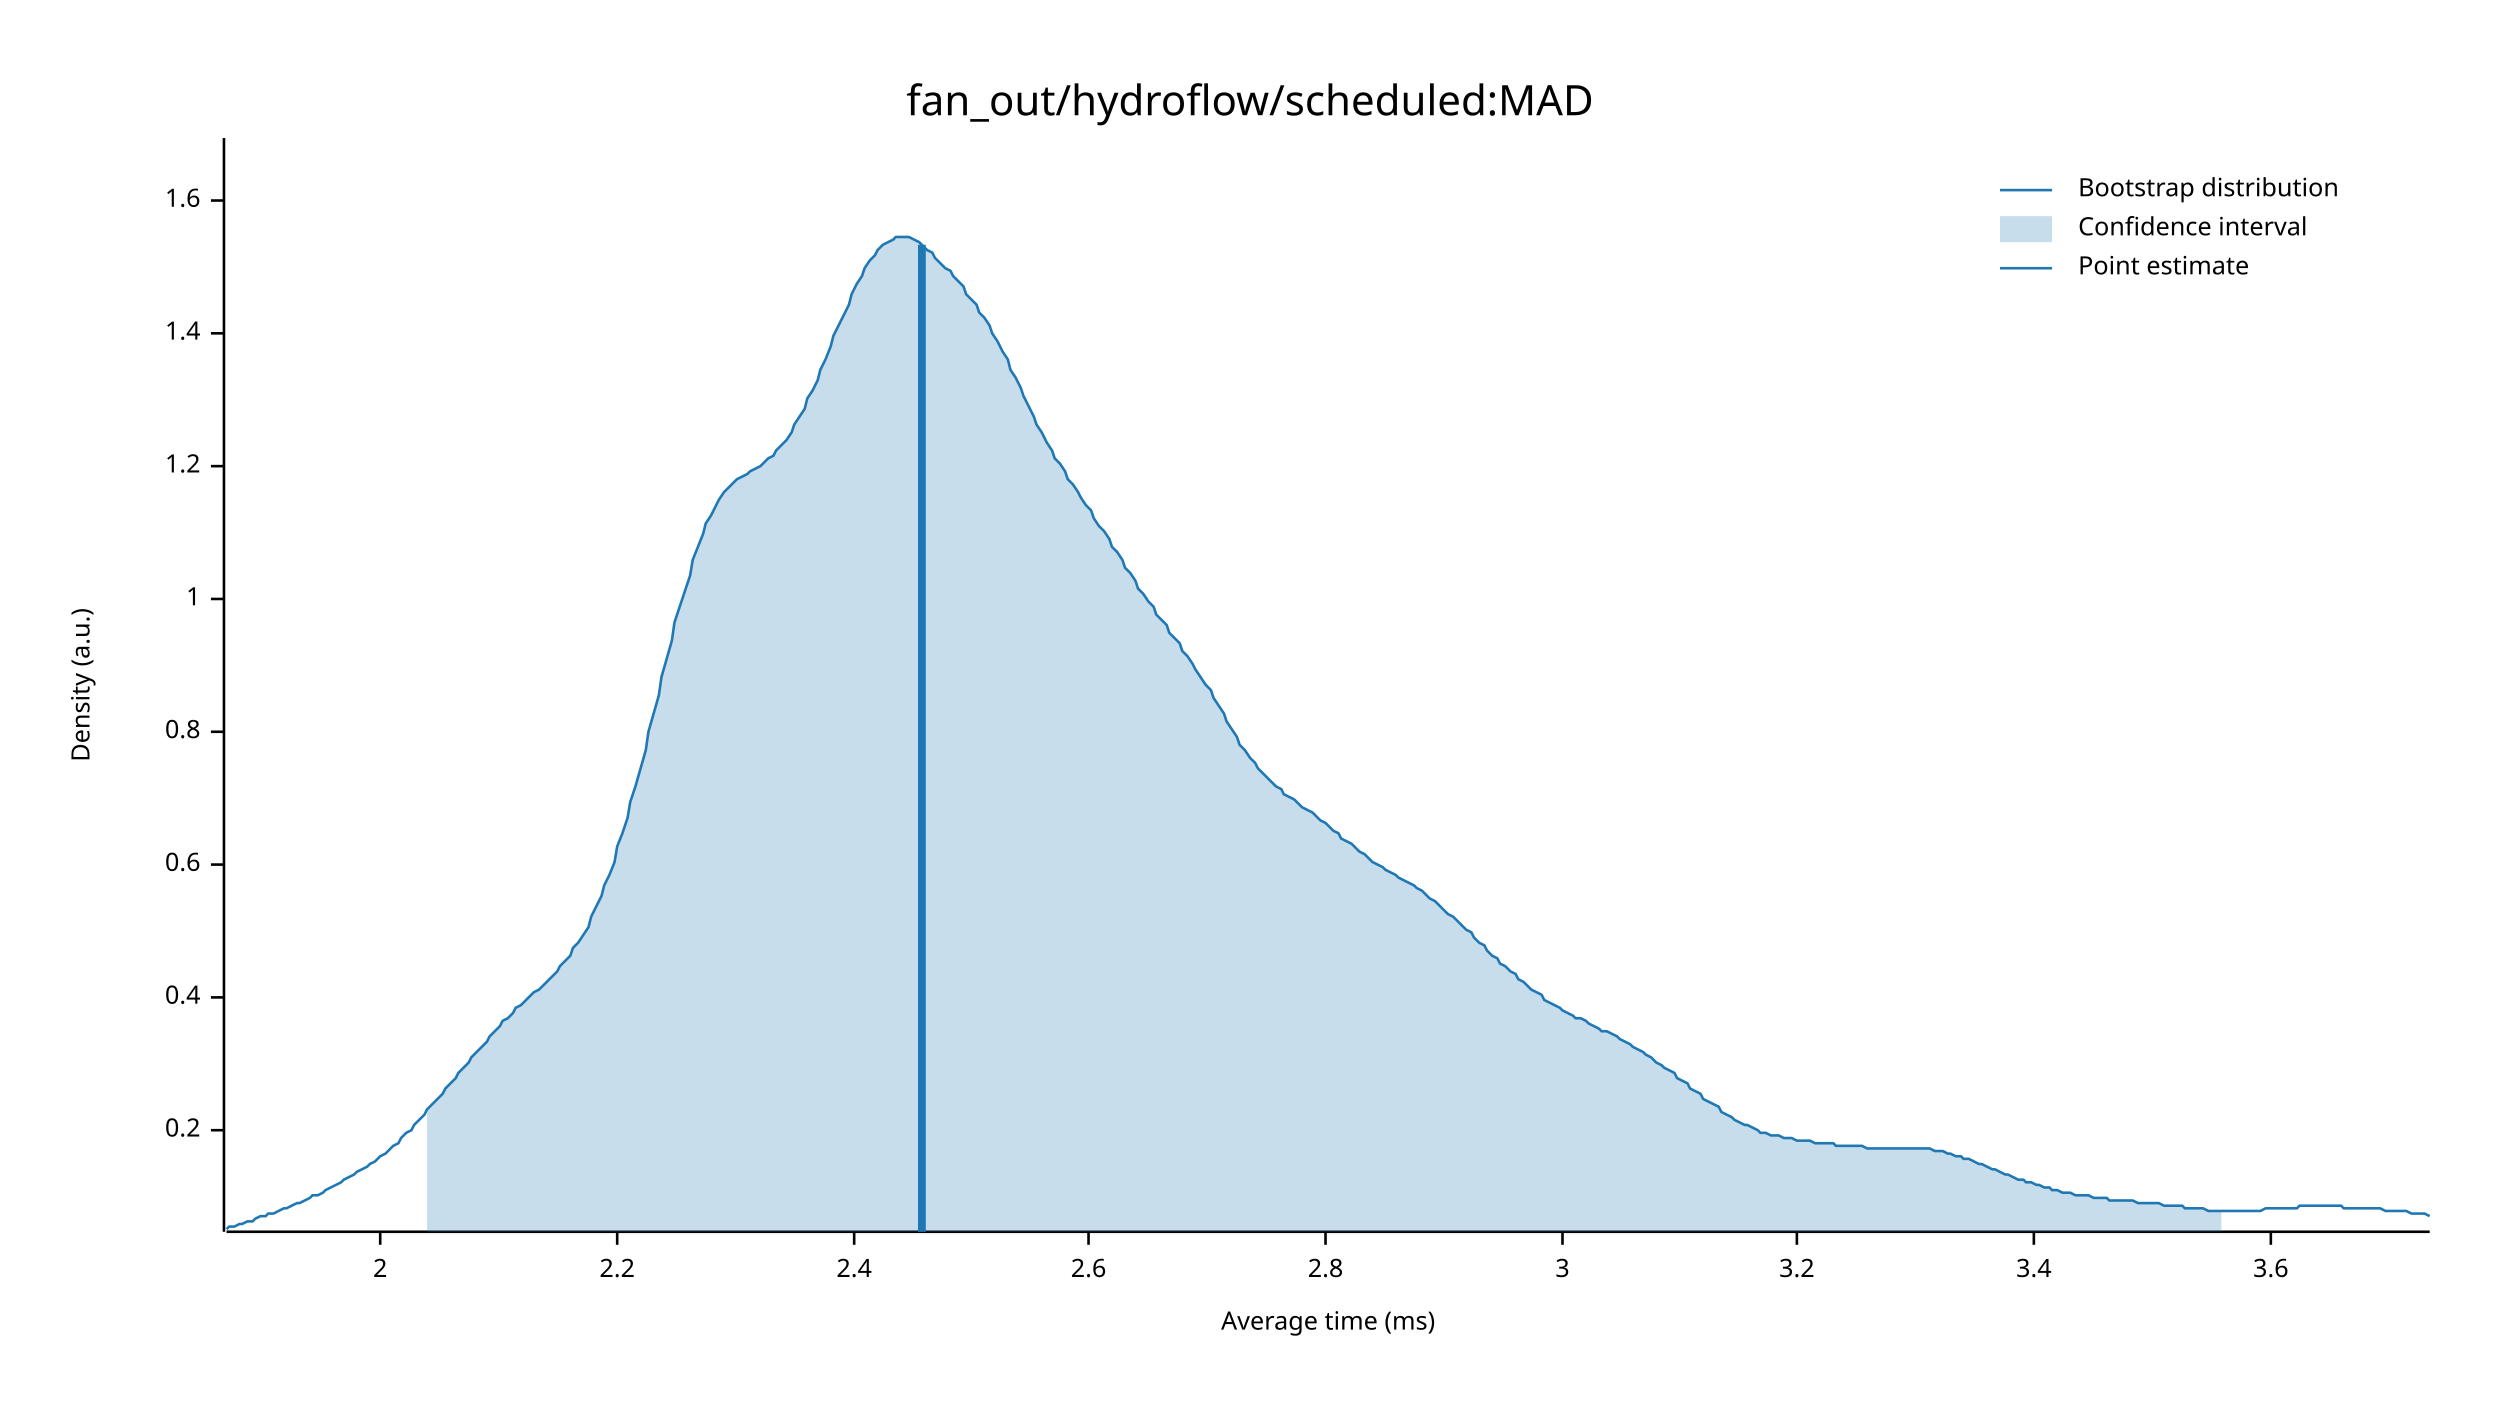
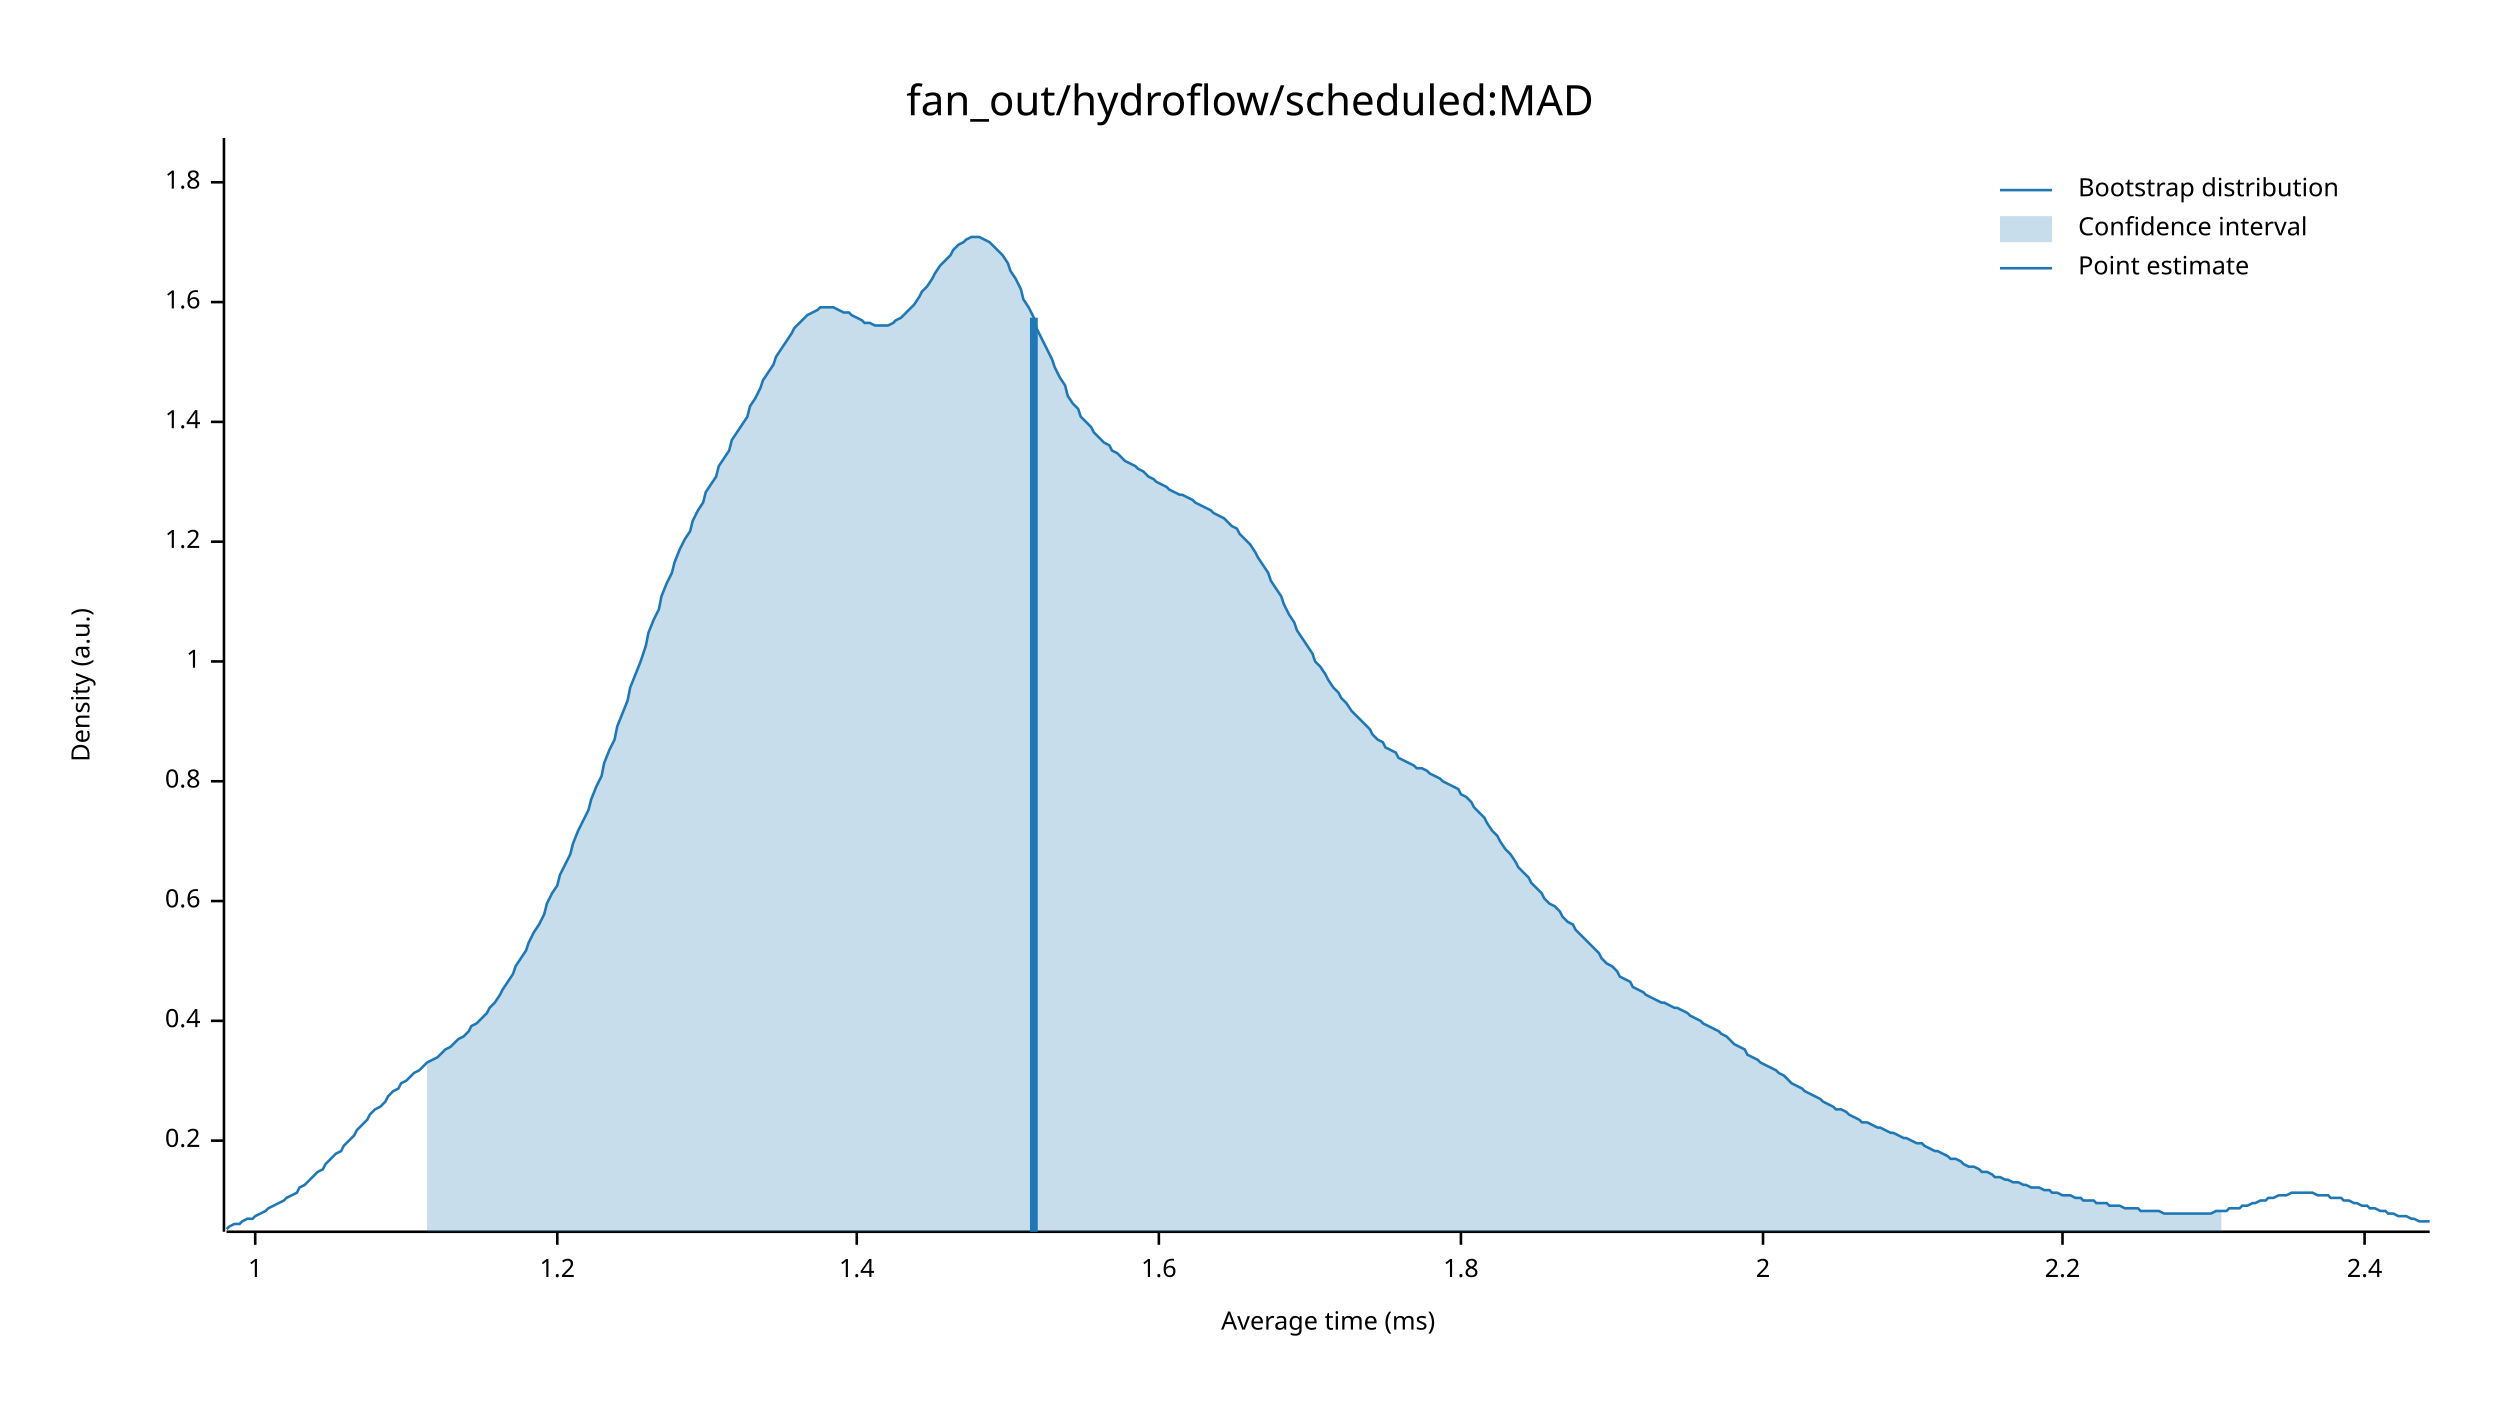
<svg xmlns="http://www.w3.org/2000/svg" width="960" height="540" viewBox="0 0 960 540">
  <text x="480" y="32" dy="0.76em" text-anchor="middle" font-family="sans-serif" font-size="16.129" opacity="1" fill="#000000">
fan_out/hydroflow/scheduled:MAD
</text>
  <text x="27" y="263" dy="0.76em" text-anchor="middle" font-family="sans-serif" font-size="9.677" opacity="1" fill="#000000" transform="rotate(270, 27, 263)">
Density (a.u.)
</text>
  <text x="510" y="513" dy="-0.5ex" text-anchor="middle" font-family="sans-serif" font-size="9.677" opacity="1" fill="#000000">
Average time (ms)
</text>
  <polyline fill="none" opacity="1" stroke="#000000" stroke-width="1" points="86,53 86,473 " />
-   <text x="77" y="434" dy="0.5ex" text-anchor="end" font-family="sans-serif" font-size="9.677" opacity="1" fill="#000000">
+   <text x="77" y="438" dy="0.5ex" text-anchor="end" font-family="sans-serif" font-size="9.677" opacity="1" fill="#000000">
0.2
</text>
-   <polyline fill="none" opacity="1" stroke="#000000" stroke-width="1" points="81,434 86,434 " />
-   <text x="77" y="383" dy="0.5ex" text-anchor="end" font-family="sans-serif" font-size="9.677" opacity="1" fill="#000000">
+   <polyline fill="none" opacity="1" stroke="#000000" stroke-width="1" points="81,438 86,438 " />
+   <text x="77" y="392" dy="0.5ex" text-anchor="end" font-family="sans-serif" font-size="9.677" opacity="1" fill="#000000">
0.4
</text>
-   <polyline fill="none" opacity="1" stroke="#000000" stroke-width="1" points="81,383 86,383 " />
-   <text x="77" y="332" dy="0.5ex" text-anchor="end" font-family="sans-serif" font-size="9.677" opacity="1" fill="#000000">
+   <polyline fill="none" opacity="1" stroke="#000000" stroke-width="1" points="81,392 86,392 " />
+   <text x="77" y="346" dy="0.5ex" text-anchor="end" font-family="sans-serif" font-size="9.677" opacity="1" fill="#000000">
0.6
</text>
-   <polyline fill="none" opacity="1" stroke="#000000" stroke-width="1" points="81,332 86,332 " />
-   <text x="77" y="281" dy="0.5ex" text-anchor="end" font-family="sans-serif" font-size="9.677" opacity="1" fill="#000000">
+   <polyline fill="none" opacity="1" stroke="#000000" stroke-width="1" points="81,346 86,346 " />
+   <text x="77" y="300" dy="0.5ex" text-anchor="end" font-family="sans-serif" font-size="9.677" opacity="1" fill="#000000">
0.8
</text>
-   <polyline fill="none" opacity="1" stroke="#000000" stroke-width="1" points="81,281 86,281 " />
-   <text x="77" y="230" dy="0.5ex" text-anchor="end" font-family="sans-serif" font-size="9.677" opacity="1" fill="#000000">
+   <polyline fill="none" opacity="1" stroke="#000000" stroke-width="1" points="81,300 86,300 " />
+   <text x="77" y="254" dy="0.5ex" text-anchor="end" font-family="sans-serif" font-size="9.677" opacity="1" fill="#000000">
1
</text>
-   <polyline fill="none" opacity="1" stroke="#000000" stroke-width="1" points="81,230 86,230 " />
-   <text x="77" y="179" dy="0.5ex" text-anchor="end" font-family="sans-serif" font-size="9.677" opacity="1" fill="#000000">
+   <polyline fill="none" opacity="1" stroke="#000000" stroke-width="1" points="81,254 86,254 " />
+   <text x="77" y="208" dy="0.5ex" text-anchor="end" font-family="sans-serif" font-size="9.677" opacity="1" fill="#000000">
1.2
</text>
-   <polyline fill="none" opacity="1" stroke="#000000" stroke-width="1" points="81,179 86,179 " />
-   <text x="77" y="128" dy="0.5ex" text-anchor="end" font-family="sans-serif" font-size="9.677" opacity="1" fill="#000000">
+   <polyline fill="none" opacity="1" stroke="#000000" stroke-width="1" points="81,208 86,208 " />
+   <text x="77" y="162" dy="0.5ex" text-anchor="end" font-family="sans-serif" font-size="9.677" opacity="1" fill="#000000">
1.4
</text>
-   <polyline fill="none" opacity="1" stroke="#000000" stroke-width="1" points="81,128 86,128 " />
-   <text x="77" y="77" dy="0.5ex" text-anchor="end" font-family="sans-serif" font-size="9.677" opacity="1" fill="#000000">
+   <polyline fill="none" opacity="1" stroke="#000000" stroke-width="1" points="81,162 86,162 " />
+   <text x="77" y="116" dy="0.5ex" text-anchor="end" font-family="sans-serif" font-size="9.677" opacity="1" fill="#000000">
1.6
</text>
-   <polyline fill="none" opacity="1" stroke="#000000" stroke-width="1" points="81,77 86,77 " />
+   <polyline fill="none" opacity="1" stroke="#000000" stroke-width="1" points="81,116 86,116 " />
+   <text x="77" y="70" dy="0.5ex" text-anchor="end" font-family="sans-serif" font-size="9.677" opacity="1" fill="#000000">
+ 1.8
+ </text>
+   <polyline fill="none" opacity="1" stroke="#000000" stroke-width="1" points="81,70 86,70 " />
  <polyline fill="none" opacity="1" stroke="#000000" stroke-width="1" points="87,473 933,473 " />
-   <text x="146" y="483" dy="0.76em" text-anchor="middle" font-family="sans-serif" font-size="9.677" opacity="1" fill="#000000">
+   <text x="98" y="483" dy="0.76em" text-anchor="middle" font-family="sans-serif" font-size="9.677" opacity="1" fill="#000000">
+ 1
+ </text>
+   <polyline fill="none" opacity="1" stroke="#000000" stroke-width="1" points="98,473 98,478 " />
+   <text x="214" y="483" dy="0.76em" text-anchor="middle" font-family="sans-serif" font-size="9.677" opacity="1" fill="#000000">
+ 1.2
+ </text>
+   <polyline fill="none" opacity="1" stroke="#000000" stroke-width="1" points="214,473 214,478 " />
+   <text x="329" y="483" dy="0.76em" text-anchor="middle" font-family="sans-serif" font-size="9.677" opacity="1" fill="#000000">
+ 1.4
+ </text>
+   <polyline fill="none" opacity="1" stroke="#000000" stroke-width="1" points="329,473 329,478 " />
+   <text x="445" y="483" dy="0.76em" text-anchor="middle" font-family="sans-serif" font-size="9.677" opacity="1" fill="#000000">
+ 1.6
+ </text>
+   <polyline fill="none" opacity="1" stroke="#000000" stroke-width="1" points="445,473 445,478 " />
+   <text x="561" y="483" dy="0.76em" text-anchor="middle" font-family="sans-serif" font-size="9.677" opacity="1" fill="#000000">
+ 1.8
+ </text>
+   <polyline fill="none" opacity="1" stroke="#000000" stroke-width="1" points="561,473 561,478 " />
+   <text x="677" y="483" dy="0.76em" text-anchor="middle" font-family="sans-serif" font-size="9.677" opacity="1" fill="#000000">
2
</text>
-   <polyline fill="none" opacity="1" stroke="#000000" stroke-width="1" points="146,473 146,478 " />
-   <text x="237" y="483" dy="0.76em" text-anchor="middle" font-family="sans-serif" font-size="9.677" opacity="1" fill="#000000">
+   <polyline fill="none" opacity="1" stroke="#000000" stroke-width="1" points="677,473 677,478 " />
+   <text x="792" y="483" dy="0.76em" text-anchor="middle" font-family="sans-serif" font-size="9.677" opacity="1" fill="#000000">
2.2
</text>
-   <polyline fill="none" opacity="1" stroke="#000000" stroke-width="1" points="237,473 237,478 " />
-   <text x="328" y="483" dy="0.76em" text-anchor="middle" font-family="sans-serif" font-size="9.677" opacity="1" fill="#000000">
+   <polyline fill="none" opacity="1" stroke="#000000" stroke-width="1" points="792,473 792,478 " />
+   <text x="908" y="483" dy="0.76em" text-anchor="middle" font-family="sans-serif" font-size="9.677" opacity="1" fill="#000000">
2.4
</text>
-   <polyline fill="none" opacity="1" stroke="#000000" stroke-width="1" points="328,473 328,478 " />
-   <text x="418" y="483" dy="0.76em" text-anchor="middle" font-family="sans-serif" font-size="9.677" opacity="1" fill="#000000">
- 2.6
- </text>
-   <polyline fill="none" opacity="1" stroke="#000000" stroke-width="1" points="418,473 418,478 " />
-   <text x="509" y="483" dy="0.76em" text-anchor="middle" font-family="sans-serif" font-size="9.677" opacity="1" fill="#000000">
- 2.8
- </text>
-   <polyline fill="none" opacity="1" stroke="#000000" stroke-width="1" points="509,473 509,478 " />
-   <text x="600" y="483" dy="0.76em" text-anchor="middle" font-family="sans-serif" font-size="9.677" opacity="1" fill="#000000">
- 3
- </text>
-   <polyline fill="none" opacity="1" stroke="#000000" stroke-width="1" points="600,473 600,478 " />
-   <text x="690" y="483" dy="0.76em" text-anchor="middle" font-family="sans-serif" font-size="9.677" opacity="1" fill="#000000">
- 3.2
- </text>
-   <polyline fill="none" opacity="1" stroke="#000000" stroke-width="1" points="690,473 690,478 " />
-   <text x="781" y="483" dy="0.76em" text-anchor="middle" font-family="sans-serif" font-size="9.677" opacity="1" fill="#000000">
- 3.4
- </text>
-   <polyline fill="none" opacity="1" stroke="#000000" stroke-width="1" points="781,473 781,478 " />
-   <text x="872" y="483" dy="0.76em" text-anchor="middle" font-family="sans-serif" font-size="9.677" opacity="1" fill="#000000">
- 3.6
- </text>
-   <polyline fill="none" opacity="1" stroke="#000000" stroke-width="1" points="872,473 872,478 " />
-   <polyline fill="none" opacity="1" stroke="#1F78B4" stroke-width="1" points="87,472 88,471 90,471 92,470 93,470 95,469 97,469 98,468 100,467 102,467 103,466 105,466 107,465 109,464 110,464 112,463 114,462 115,462 117,461 119,460 120,459 122,459 124,458 125,457 127,456 129,455 131,454 132,453 134,452 136,451 137,450 139,449 141,448 142,447 144,446 146,444 148,443 149,442 151,440 153,439 154,437 156,435 158,434 159,432 161,430 163,428 164,426 166,424 168,422 170,420 171,418 173,416 175,414 176,412 178,410 180,408 181,406 183,404 185,402 187,400 188,398 190,396 192,394 193,392 195,391 197,389 198,387 200,386 202,384 203,383 205,381 207,380 209,378 210,377 212,375 214,373 215,371 217,369 219,367 220,364 222,362 224,359 226,356 227,352 229,348 231,344 232,340 234,336 236,331 237,325 239,320 241,314 242,308 244,302 246,295 248,288 249,281 251,274 253,267 254,260 256,253 258,246 259,239 261,233 263,227 265,221 266,215 268,210 270,205 271,201 273,198 275,194 276,192 278,189 280,187 281,186 283,184 285,183 287,182 288,181 290,180 292,179 293,178 295,176 297,175 298,173 300,171 302,169 304,166 305,163 307,160 309,157 310,153 312,150 314,146 315,142 317,138 319,133 320,129 322,125 324,121 326,117 327,113 329,109 331,106 332,103 334,100 336,98 337,96 339,94 341,93 343,92 344,91 346,91 348,91 349,91 351,92 353,93 354,94 356,96 358,97 359,99 361,101 363,103 365,104 366,106 368,108 370,110 371,113 373,115 375,117 376,120 378,122 380,125 381,128 383,131 385,135 387,138 388,142 390,145 392,149 393,152 395,156 397,160 398,163 400,166 402,170 404,173 405,176 407,178 409,181 410,184 412,186 414,189 415,191 417,194 419,196 420,199 422,202 424,204 426,207 427,210 429,212 431,215 432,218 434,220 436,223 437,226 439,228 441,231 443,233 444,236 446,238 448,240 449,243 451,245 453,247 454,250 456,252 458,255 459,257 461,260 463,263 465,265 466,268 468,271 470,274 471,277 473,280 475,283 476,286 478,288 480,291 482,293 483,295 485,297 487,299 488,300 490,302 492,303 493,305 495,306 497,307 498,308 500,310 502,311 504,312 505,313 507,315 509,316 510,317 512,319 514,320 515,322 517,323 519,324 521,326 522,327 524,328 526,330 527,331 529,332 531,333 532,334 534,335 536,336 537,337 539,338 541,339 543,340 544,341 546,342 548,344 549,345 551,346 553,348 554,349 556,351 558,352 560,354 561,355 563,357 565,358 566,360 568,362 570,363 571,365 573,367 575,368 576,370 578,371 580,373 582,374 583,376 585,377 587,379 588,380 590,381 592,382 593,384 595,385 597,386 599,387 600,388 602,389 604,390 605,391 607,391 609,392 610,393 612,394 614,395 615,396 617,396 619,397 621,398 622,399 624,400 626,401 627,402 629,403 631,404 632,405 634,406 636,408 638,409 639,410 641,411 643,412 644,414 646,415 648,416 649,418 651,419 653,420 654,422 656,423 658,424 660,425 661,427 663,428 665,429 666,430 668,431 670,432 671,432 673,433 675,434 676,435 678,435 680,436 682,436 683,436 685,437 687,437 688,437 690,438 692,438 693,438 695,438 697,439 699,439 700,439 702,439 704,439 705,440 707,440 709,440 710,440 712,440 714,440 715,440 717,441 719,441 721,441 722,441 724,441 726,441 727,441 729,441 731,441 732,441 734,441 736,441 738,441 739,441 741,441 743,442 744,442 746,442 748,443 749,443 751,444 753,444 754,445 756,445 758,446 760,447 761,447 763,448 765,449 766,449 768,450 770,451 771,451 773,452 775,453 777,453 778,454 780,454 782,455 783,455 785,456 787,456 788,457 790,457 792,458 793,458 795,458 797,459 799,459 800,459 802,459 804,460 805,460 807,460 809,460 810,461 812,461 814,461 816,461 817,461 819,461 821,462 822,462 824,462 826,462 827,462 829,462 831,463 832,463 834,463 836,463 838,463 839,464 841,464 843,464 844,464 846,464 848,465 849,465 851,465 853,465 855,465 856,465 858,465 860,465 861,465 863,465 865,465 866,465 868,465 870,464 871,464 873,464 875,464 877,464 878,464 880,464 882,464 883,463 885,463 887,463 888,463 890,463 892,463 894,463 895,463 897,463 899,463 900,464 902,464 904,464 905,464 907,464 909,464 910,464 912,464 914,464 916,465 917,465 919,465 921,465 922,465 924,465 926,466 927,466 929,466 931,466 933,467 " />
-   <polygon opacity="0.25" fill="#1F78B4" points="164,426 166,424 168,422 170,420 171,418 173,416 175,414 176,412 178,410 180,408 181,406 183,404 185,402 187,400 188,398 190,396 192,394 193,392 195,391 197,389 198,387 200,386 202,384 203,383 205,381 207,380 209,378 210,377 212,375 214,373 215,371 217,369 219,367 220,364 222,362 224,359 226,356 227,352 229,348 231,344 232,340 234,336 236,331 237,325 239,320 241,314 242,308 244,302 246,295 248,288 249,281 251,274 253,267 254,260 256,253 258,246 259,239 261,233 263,227 265,221 266,215 268,210 270,205 271,201 273,198 275,194 276,192 278,189 280,187 281,186 283,184 285,183 287,182 288,181 290,180 292,179 293,178 295,176 297,175 298,173 300,171 302,169 304,166 305,163 307,160 309,157 310,153 312,150 314,146 315,142 317,138 319,133 320,129 322,125 324,121 326,117 327,113 329,109 331,106 332,103 334,100 336,98 337,96 339,94 341,93 343,92 344,91 346,91 348,91 349,91 351,92 353,93 354,94 356,96 358,97 359,99 361,101 363,103 365,104 366,106 368,108 370,110 371,113 373,115 375,117 376,120 378,122 380,125 381,128 383,131 385,135 387,138 388,142 390,145 392,149 393,152 395,156 397,160 398,163 400,166 402,170 404,173 405,176 407,178 409,181 410,184 412,186 414,189 415,191 417,194 419,196 420,199 422,202 424,204 426,207 427,210 429,212 431,215 432,218 434,220 436,223 437,226 439,228 441,231 443,233 444,236 446,238 448,240 449,243 451,245 453,247 454,250 456,252 458,255 459,257 461,260 463,263 465,265 466,268 468,271 470,274 471,277 473,280 475,283 476,286 478,288 480,291 482,293 483,295 485,297 487,299 488,300 490,302 492,303 493,305 495,306 497,307 498,308 500,310 502,311 504,312 505,313 507,315 509,316 510,317 512,319 514,320 515,322 517,323 519,324 521,326 522,327 524,328 526,330 527,331 529,332 531,333 532,334 534,335 536,336 537,337 539,338 541,339 543,340 544,341 546,342 548,344 549,345 551,346 553,348 554,349 556,351 558,352 560,354 561,355 563,357 565,358 566,360 568,362 570,363 571,365 573,367 575,368 576,370 578,371 580,373 582,374 583,376 585,377 587,379 588,380 590,381 592,382 593,384 595,385 597,386 599,387 600,388 602,389 604,390 605,391 607,391 609,392 610,393 612,394 614,395 615,396 617,396 619,397 621,398 622,399 624,400 626,401 627,402 629,403 631,404 632,405 634,406 636,408 638,409 639,410 641,411 643,412 644,414 646,415 648,416 649,418 651,419 653,420 654,422 656,423 658,424 660,425 661,427 663,428 665,429 666,430 668,431 670,432 671,432 673,433 675,434 676,435 678,435 680,436 682,436 683,436 685,437 687,437 688,437 690,438 692,438 693,438 695,438 697,439 699,439 700,439 702,439 704,439 705,440 707,440 709,440 710,440 712,440 714,440 715,440 717,441 719,441 721,441 722,441 724,441 726,441 727,441 729,441 731,441 732,441 734,441 736,441 738,441 739,441 741,441 743,442 744,442 746,442 748,443 749,443 751,444 753,444 754,445 756,445 758,446 760,447 761,447 763,448 765,449 766,449 768,450 770,451 771,451 773,452 775,453 777,453 778,454 780,454 782,455 783,455 785,456 787,456 788,457 790,457 792,458 793,458 795,458 797,459 799,459 800,459 802,459 804,460 805,460 807,460 809,460 810,461 812,461 814,461 816,461 817,461 819,461 821,462 822,462 824,462 826,462 827,462 829,462 831,463 832,463 834,463 836,463 838,463 839,464 841,464 843,464 844,464 846,464 848,465 849,465 851,465 853,465 853,473 164,473 " />
-   <polyline fill="none" opacity="1" stroke="#1F78B4" stroke-width="3" points="354,473 354,94 " />
+   <polyline fill="none" opacity="1" stroke="#000000" stroke-width="1" points="908,473 908,478 " />
+   <polyline fill="none" opacity="1" stroke="#1F78B4" stroke-width="1" points="87,472 88,471 90,470 92,470 93,469 95,468 97,468 98,467 100,466 102,465 103,464 105,463 107,462 109,461 110,460 112,459 114,458 115,456 117,455 119,453 120,452 122,450 124,449 125,447 127,445 129,443 131,442 132,440 134,438 136,436 137,434 139,432 141,430 142,428 144,426 146,425 148,423 149,421 151,419 153,418 154,416 156,415 158,413 159,412 161,411 163,409 164,408 166,407 168,406 170,404 171,403 173,402 175,400 176,399 178,398 180,396 181,394 183,393 185,391 187,389 188,387 190,385 192,382 193,380 195,377 197,374 198,371 200,368 202,365 203,362 205,358 207,355 209,351 210,347 212,343 214,340 215,336 217,332 219,328 220,324 222,319 224,315 226,311 227,307 229,302 231,298 232,293 234,288 236,284 237,279 239,274 241,269 242,264 244,259 246,254 248,248 249,243 251,238 253,234 254,229 256,224 258,220 259,216 261,211 263,207 265,204 266,200 268,196 270,193 271,189 273,186 275,183 276,179 278,176 280,173 281,169 283,166 285,163 287,160 288,156 290,153 292,149 293,146 295,143 297,140 298,137 300,134 302,131 304,128 305,126 307,124 309,122 310,121 312,120 314,119 315,118 317,118 319,118 320,118 322,119 324,120 326,120 327,121 329,122 331,123 332,124 334,124 336,125 337,125 339,125 341,125 343,124 344,123 346,122 348,120 349,119 351,117 353,114 354,112 356,110 358,107 359,105 361,102 363,100 365,98 366,96 368,94 370,93 371,92 373,91 375,91 376,91 378,92 380,93 381,94 383,96 385,98 387,101 388,104 390,107 392,111 393,115 395,118 397,122 398,126 400,130 402,134 404,138 405,141 407,145 409,148 410,152 412,155 414,157 415,160 417,162 419,164 420,166 422,168 424,170 426,171 427,173 429,174 431,176 432,177 434,178 436,179 437,180 439,181 441,183 443,184 444,185 446,186 448,187 449,188 451,189 453,190 454,190 456,191 458,192 459,193 461,194 463,195 465,196 466,197 468,198 470,199 471,200 473,202 475,203 476,205 478,207 480,209 482,212 483,214 485,217 487,220 488,223 490,226 492,229 493,232 495,236 497,239 498,242 500,245 502,248 504,251 505,254 507,256 509,259 510,261 512,264 514,266 515,268 517,270 519,273 521,275 522,276 524,278 526,280 527,282 529,284 531,285 532,287 534,288 536,289 537,291 539,292 541,293 543,294 544,295 546,295 548,296 549,297 551,298 553,299 554,300 556,301 558,302 560,303 561,305 563,306 565,308 566,310 568,312 570,314 571,316 573,319 575,321 576,323 578,326 580,328 582,331 583,333 585,335 587,337 588,339 590,341 592,343 593,345 595,347 597,348 599,350 600,352 602,354 604,355 605,357 607,359 609,361 610,362 612,364 614,366 615,368 617,370 619,371 621,373 622,375 624,376 626,377 627,379 629,380 631,381 632,382 634,383 636,384 638,385 639,385 641,386 643,387 644,387 646,388 648,389 649,390 651,391 653,392 654,393 656,394 658,395 660,396 661,397 663,398 665,400 666,401 668,402 670,403 671,405 673,406 675,407 676,408 678,409 680,410 682,411 683,412 685,413 687,415 688,416 690,417 692,418 693,419 695,420 697,421 699,422 700,423 702,424 704,425 705,426 707,426 709,427 710,428 712,429 714,430 715,431 717,431 719,432 721,433 722,433 724,434 726,435 727,435 729,436 731,437 732,437 734,438 736,439 738,439 739,440 741,441 743,442 744,442 746,443 748,444 749,445 751,445 753,446 754,447 756,448 758,448 760,449 761,450 763,450 765,451 766,452 768,452 770,453 771,453 773,454 775,454 777,455 778,455 780,456 782,456 783,456 785,457 787,457 788,458 790,458 792,459 793,459 795,459 797,460 799,460 800,461 802,461 804,461 805,462 807,462 809,462 810,463 812,463 814,463 816,464 817,464 819,464 821,464 822,465 824,465 826,465 827,465 829,465 831,466 832,466 834,466 836,466 838,466 839,466 841,466 843,466 844,466 846,466 848,466 849,466 851,465 853,465 855,465 856,464 858,464 860,464 861,463 863,463 865,462 866,462 868,461 870,461 871,460 873,460 875,459 877,459 878,459 880,458 882,458 883,458 885,458 887,458 888,458 890,459 892,459 894,459 895,460 897,460 899,460 900,461 902,461 904,462 905,462 907,463 909,463 910,464 912,464 914,465 916,465 917,466 919,466 921,467 922,467 924,467 926,468 927,468 929,469 931,469 933,469 " />
+   <polygon opacity="0.25" fill="#1F78B4" points="164,408 166,407 168,406 170,404 171,403 173,402 175,400 176,399 178,398 180,396 181,394 183,393 185,391 187,389 188,387 190,385 192,382 193,380 195,377 197,374 198,371 200,368 202,365 203,362 205,358 207,355 209,351 210,347 212,343 214,340 215,336 217,332 219,328 220,324 222,319 224,315 226,311 227,307 229,302 231,298 232,293 234,288 236,284 237,279 239,274 241,269 242,264 244,259 246,254 248,248 249,243 251,238 253,234 254,229 256,224 258,220 259,216 261,211 263,207 265,204 266,200 268,196 270,193 271,189 273,186 275,183 276,179 278,176 280,173 281,169 283,166 285,163 287,160 288,156 290,153 292,149 293,146 295,143 297,140 298,137 300,134 302,131 304,128 305,126 307,124 309,122 310,121 312,120 314,119 315,118 317,118 319,118 320,118 322,119 324,120 326,120 327,121 329,122 331,123 332,124 334,124 336,125 337,125 339,125 341,125 343,124 344,123 346,122 348,120 349,119 351,117 353,114 354,112 356,110 358,107 359,105 361,102 363,100 365,98 366,96 368,94 370,93 371,92 373,91 375,91 376,91 378,92 380,93 381,94 383,96 385,98 387,101 388,104 390,107 392,111 393,115 395,118 397,122 398,126 400,130 402,134 404,138 405,141 407,145 409,148 410,152 412,155 414,157 415,160 417,162 419,164 420,166 422,168 424,170 426,171 427,173 429,174 431,176 432,177 434,178 436,179 437,180 439,181 441,183 443,184 444,185 446,186 448,187 449,188 451,189 453,190 454,190 456,191 458,192 459,193 461,194 463,195 465,196 466,197 468,198 470,199 471,200 473,202 475,203 476,205 478,207 480,209 482,212 483,214 485,217 487,220 488,223 490,226 492,229 493,232 495,236 497,239 498,242 500,245 502,248 504,251 505,254 507,256 509,259 510,261 512,264 514,266 515,268 517,270 519,273 521,275 522,276 524,278 526,280 527,282 529,284 531,285 532,287 534,288 536,289 537,291 539,292 541,293 543,294 544,295 546,295 548,296 549,297 551,298 553,299 554,300 556,301 558,302 560,303 561,305 563,306 565,308 566,310 568,312 570,314 571,316 573,319 575,321 576,323 578,326 580,328 582,331 583,333 585,335 587,337 588,339 590,341 592,343 593,345 595,347 597,348 599,350 600,352 602,354 604,355 605,357 607,359 609,361 610,362 612,364 614,366 615,368 617,370 619,371 621,373 622,375 624,376 626,377 627,379 629,380 631,381 632,382 634,383 636,384 638,385 639,385 641,386 643,387 644,387 646,388 648,389 649,390 651,391 653,392 654,393 656,394 658,395 660,396 661,397 663,398 665,400 666,401 668,402 670,403 671,405 673,406 675,407 676,408 678,409 680,410 682,411 683,412 685,413 687,415 688,416 690,417 692,418 693,419 695,420 697,421 699,422 700,423 702,424 704,425 705,426 707,426 709,427 710,428 712,429 714,430 715,431 717,431 719,432 721,433 722,433 724,434 726,435 727,435 729,436 731,437 732,437 734,438 736,439 738,439 739,440 741,441 743,442 744,442 746,443 748,444 749,445 751,445 753,446 754,447 756,448 758,448 760,449 761,450 763,450 765,451 766,452 768,452 770,453 771,453 773,454 775,454 777,455 778,455 780,456 782,456 783,456 785,457 787,457 788,458 790,458 792,459 793,459 795,459 797,460 799,460 800,461 802,461 804,461 805,462 807,462 809,462 810,463 812,463 814,463 816,464 817,464 819,464 821,464 822,465 824,465 826,465 827,465 829,465 831,466 832,466 834,466 836,466 838,466 839,466 841,466 843,466 844,466 846,466 848,466 849,466 851,465 853,465 853,473 164,473 " />
+   <polyline fill="none" opacity="1" stroke="#1F78B4" stroke-width="3" points="397,473 397,122 " />
  <text x="798" y="68" dy="0.76em" text-anchor="start" font-family="sans-serif" font-size="9.677" opacity="1" fill="#000000">
Bootstrap distribution
</text>
  <text x="798" y="83" dy="0.76em" text-anchor="start" font-family="sans-serif" font-size="9.677" opacity="1" fill="#000000">
Confidence interval
</text>
  <text x="798" y="98" dy="0.76em" text-anchor="start" font-family="sans-serif" font-size="9.677" opacity="1" fill="#000000">
Point estimate
</text>
  <polyline fill="none" opacity="1" stroke="#1F78B4" stroke-width="1" points="768,73 788,73 " />
  <rect x="768" y="83" width="20" height="10" opacity="0.25" fill="#1F78B4" stroke="none" />
  <polyline fill="none" opacity="1" stroke="#1F78B4" stroke-width="1" points="768,103 788,103 " />
</svg>
